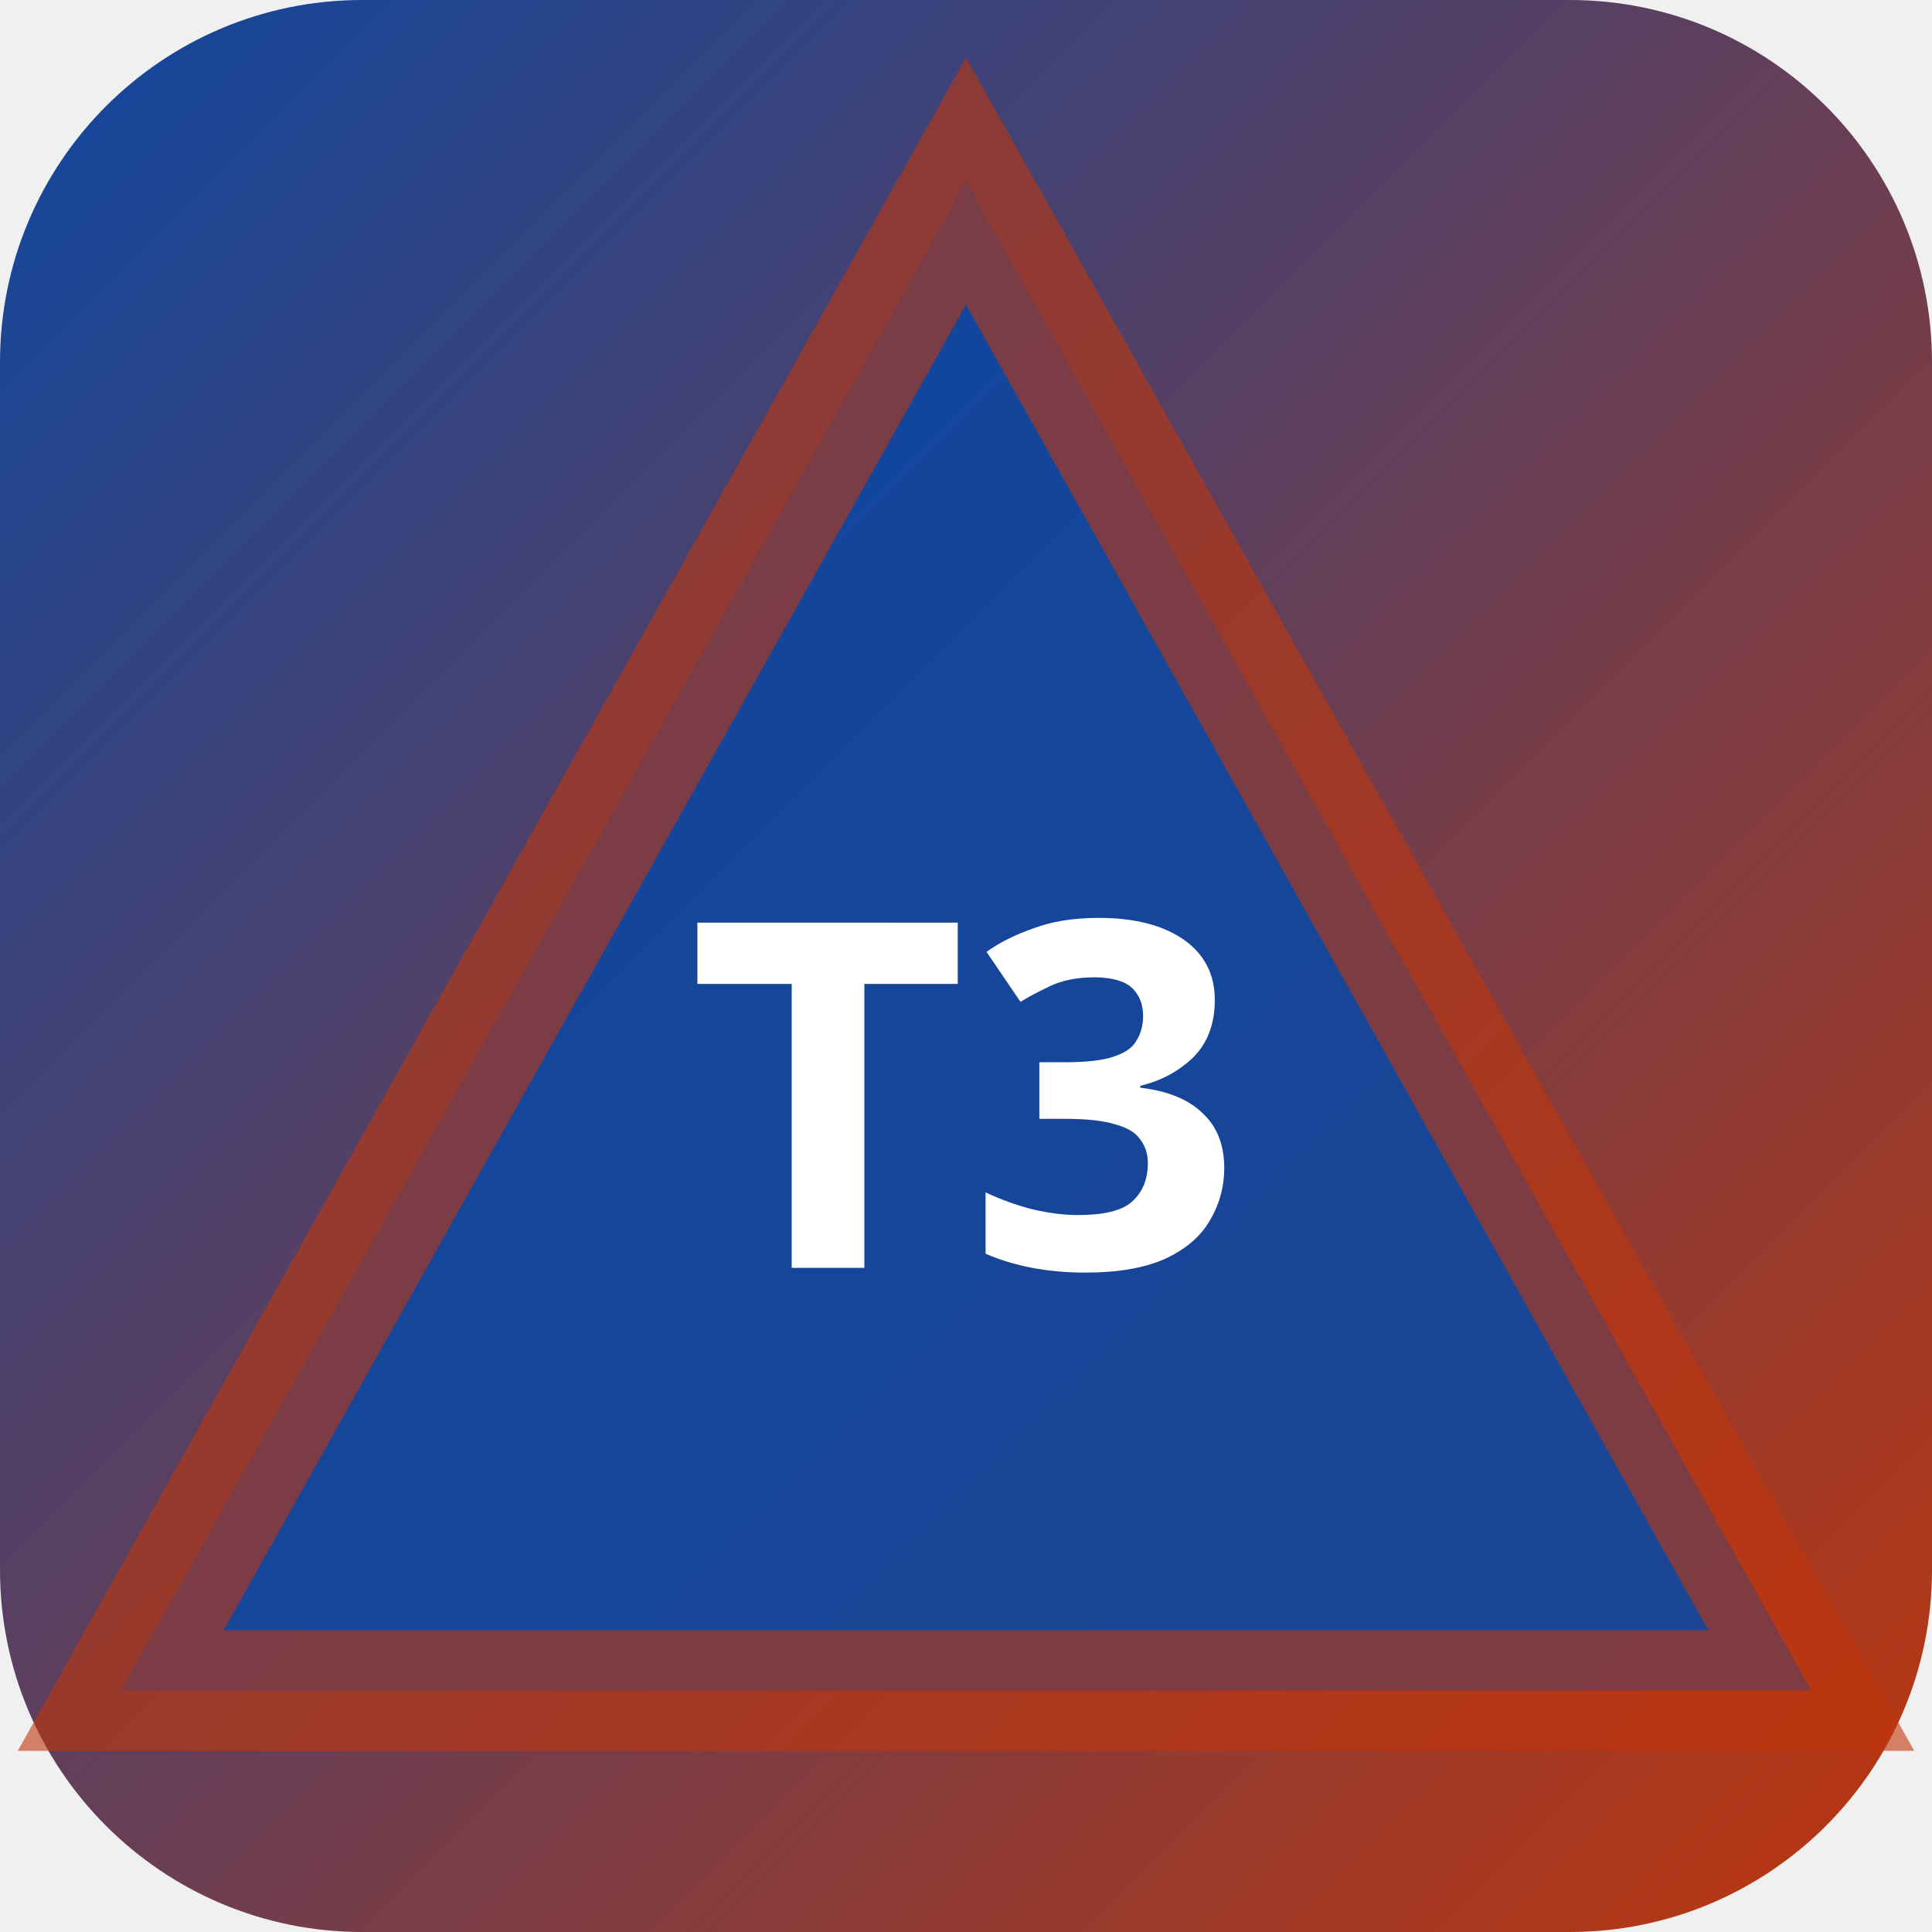
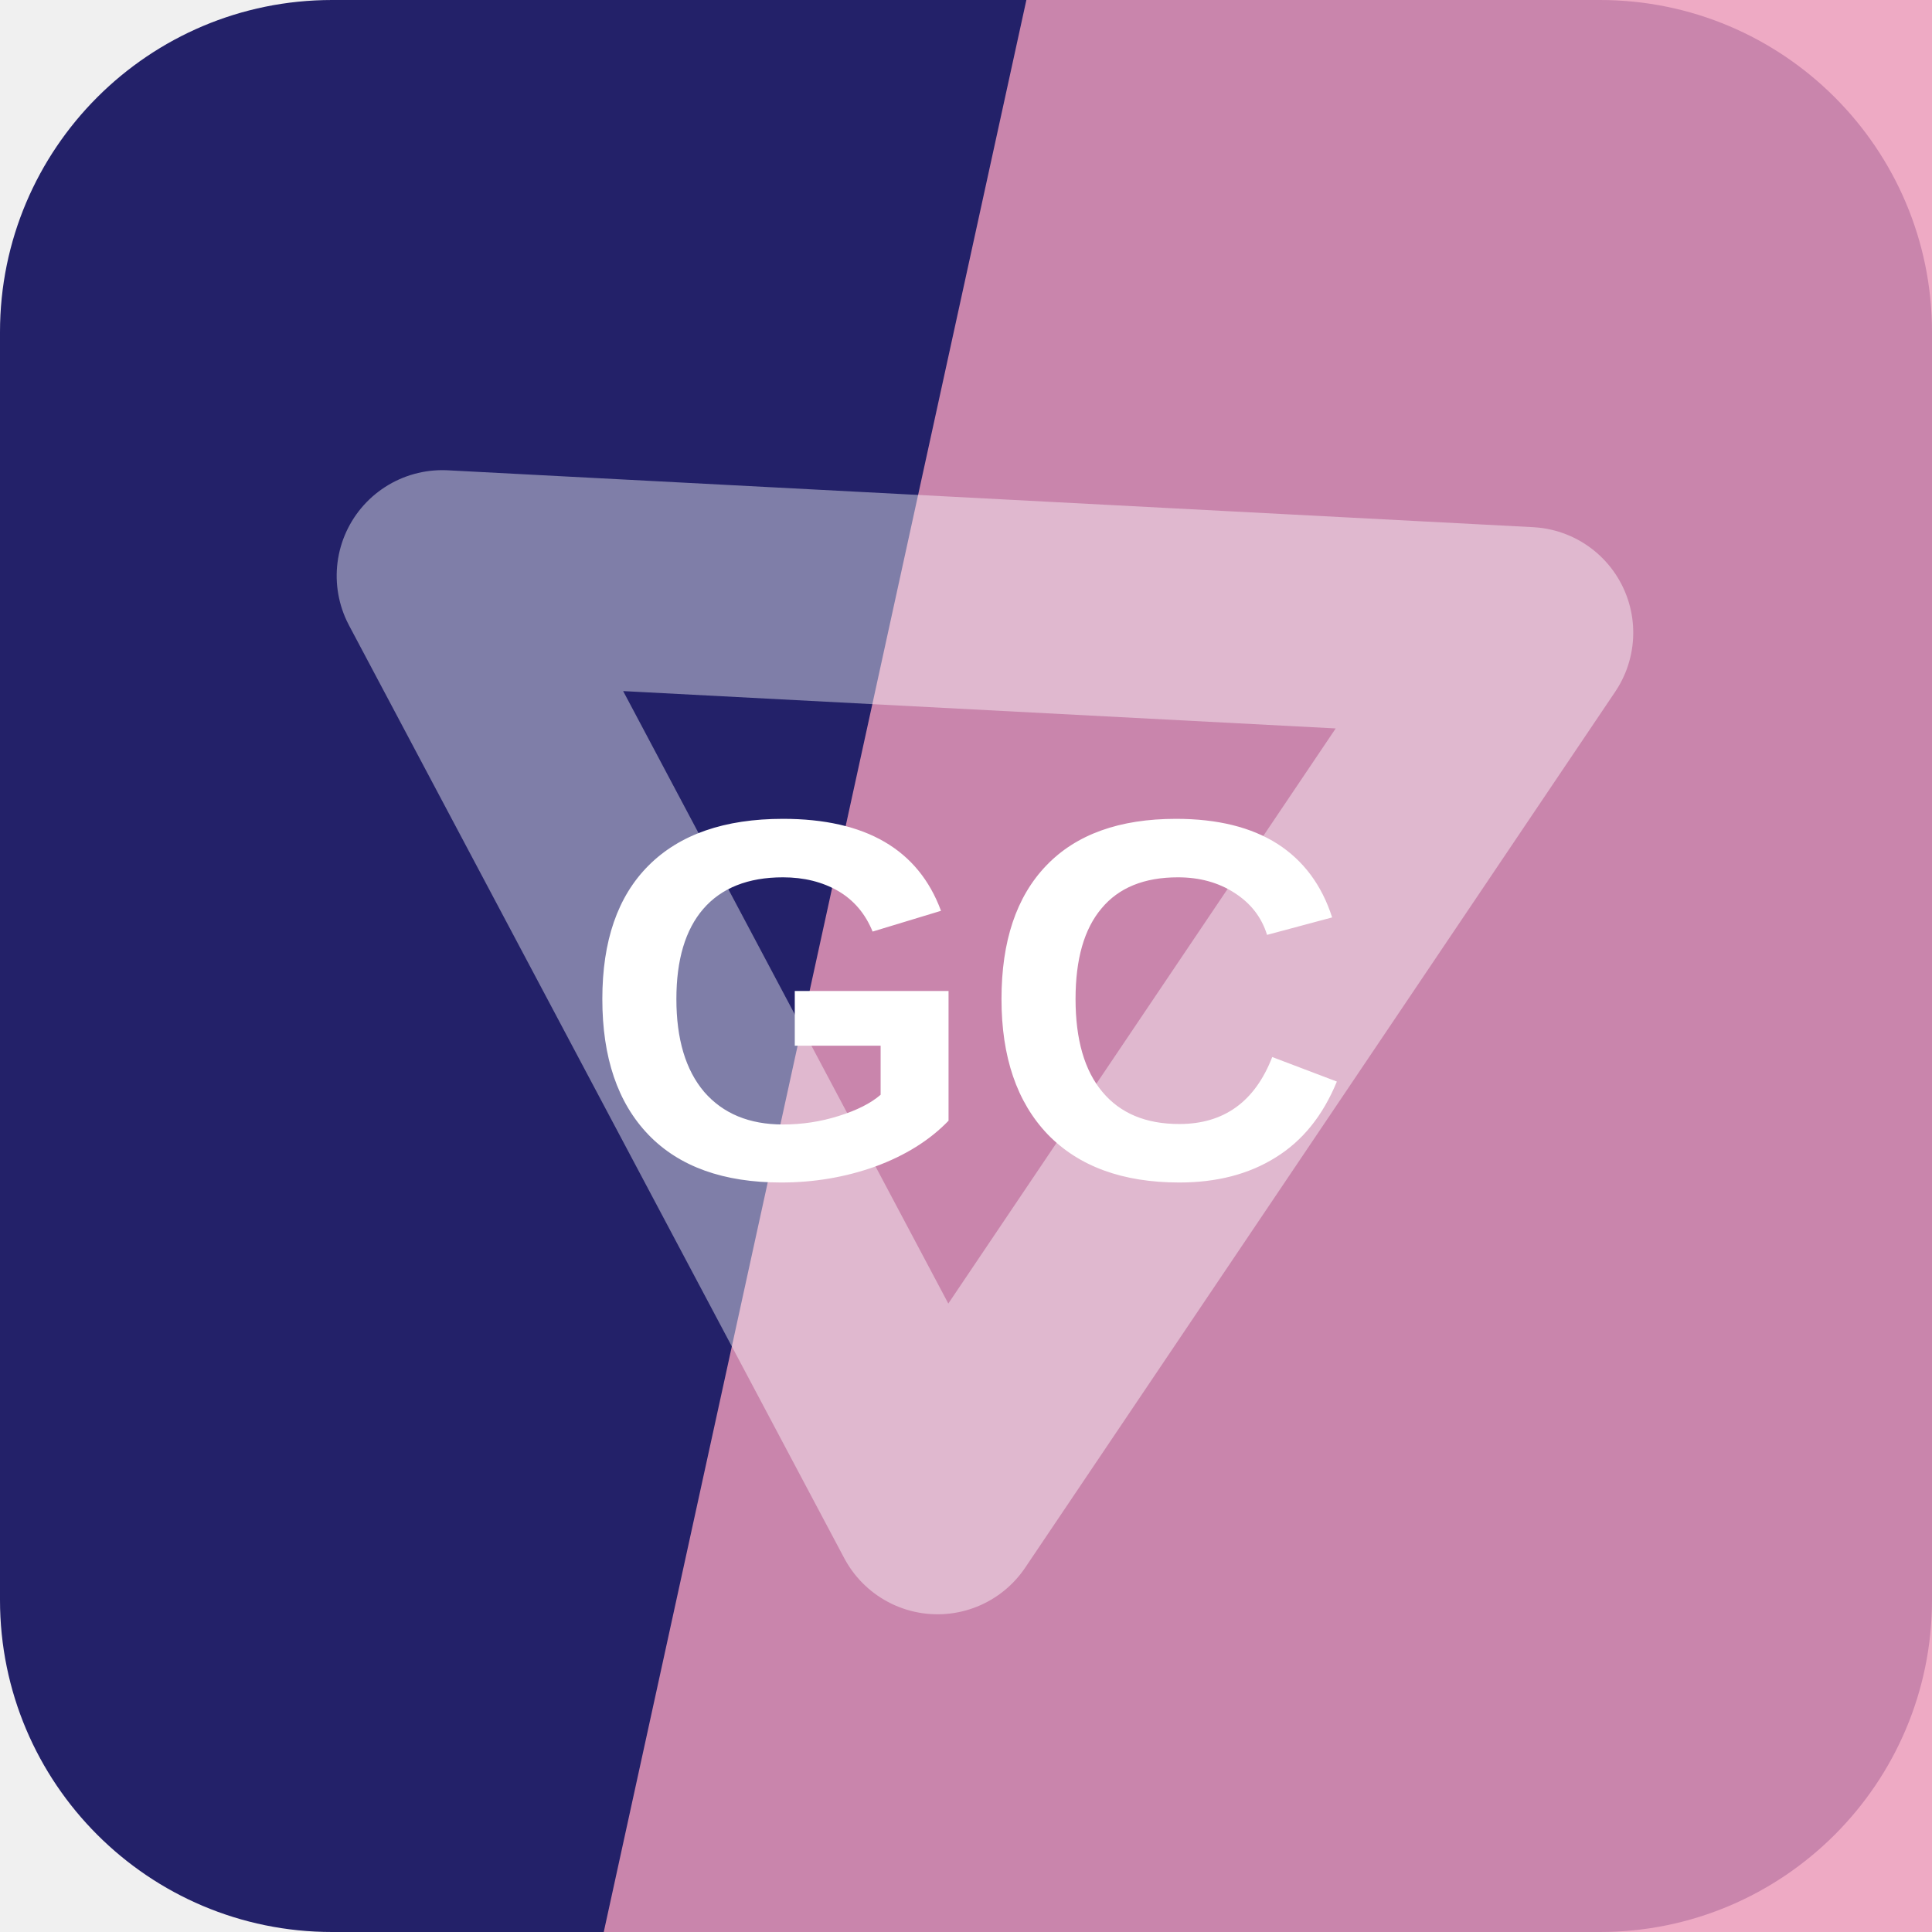
- <svg xmlns="http://www.w3.org/2000/svg" width="32" height="32" viewBox="0 0 32 32">
-   <defs>
-     <linearGradient id="bgt3b0" x1="0" y1="0" x2="1" y2="1">
-       <stop offset="0%" stop-color="#0d47a1" />
-       <stop offset="100%" stop-color="#bf360c" />
-     </linearGradient>
-   </defs>
-   <rect width="32" height="32" rx="6" fill="url(#bgt3b0)" />
-   <polygon points="16,3 30,28 2,28" fill="rgba(13,71,161,0.9)" stroke="rgba(191,54,12,0.6)" stroke-width="2" />
-   <text x="16" y="21" text-anchor="middle" fill="#fff" font-size="8" font-weight="700" font-family="system-ui">T3</text>
+ <svg xmlns="http://www.w3.org/2000/svg" width="64" height="64" viewBox="0 0 64 64" role="img">
+   <rect width="64" height="64" rx="11" fill="hsl(242 52% 27%)" />
+   <path d="M34 0h30v64H20Z" fill="hsl(337 71% 77%)" opacity="0.82" />
+   <g transform="rotate(3 32 32)" opacity="0.42">
+     <path d="M14 20h36L32 50Z" fill="none" stroke="#ffffff" stroke-width="7" stroke-linejoin="round" />
+   </g>
+   <text x="32" y="39" text-anchor="middle" fill="#ffffff" font-family="Arial,Helvetica,sans-serif" font-size="17" font-weight="700" letter-spacing="0">GC</text>
</svg>
